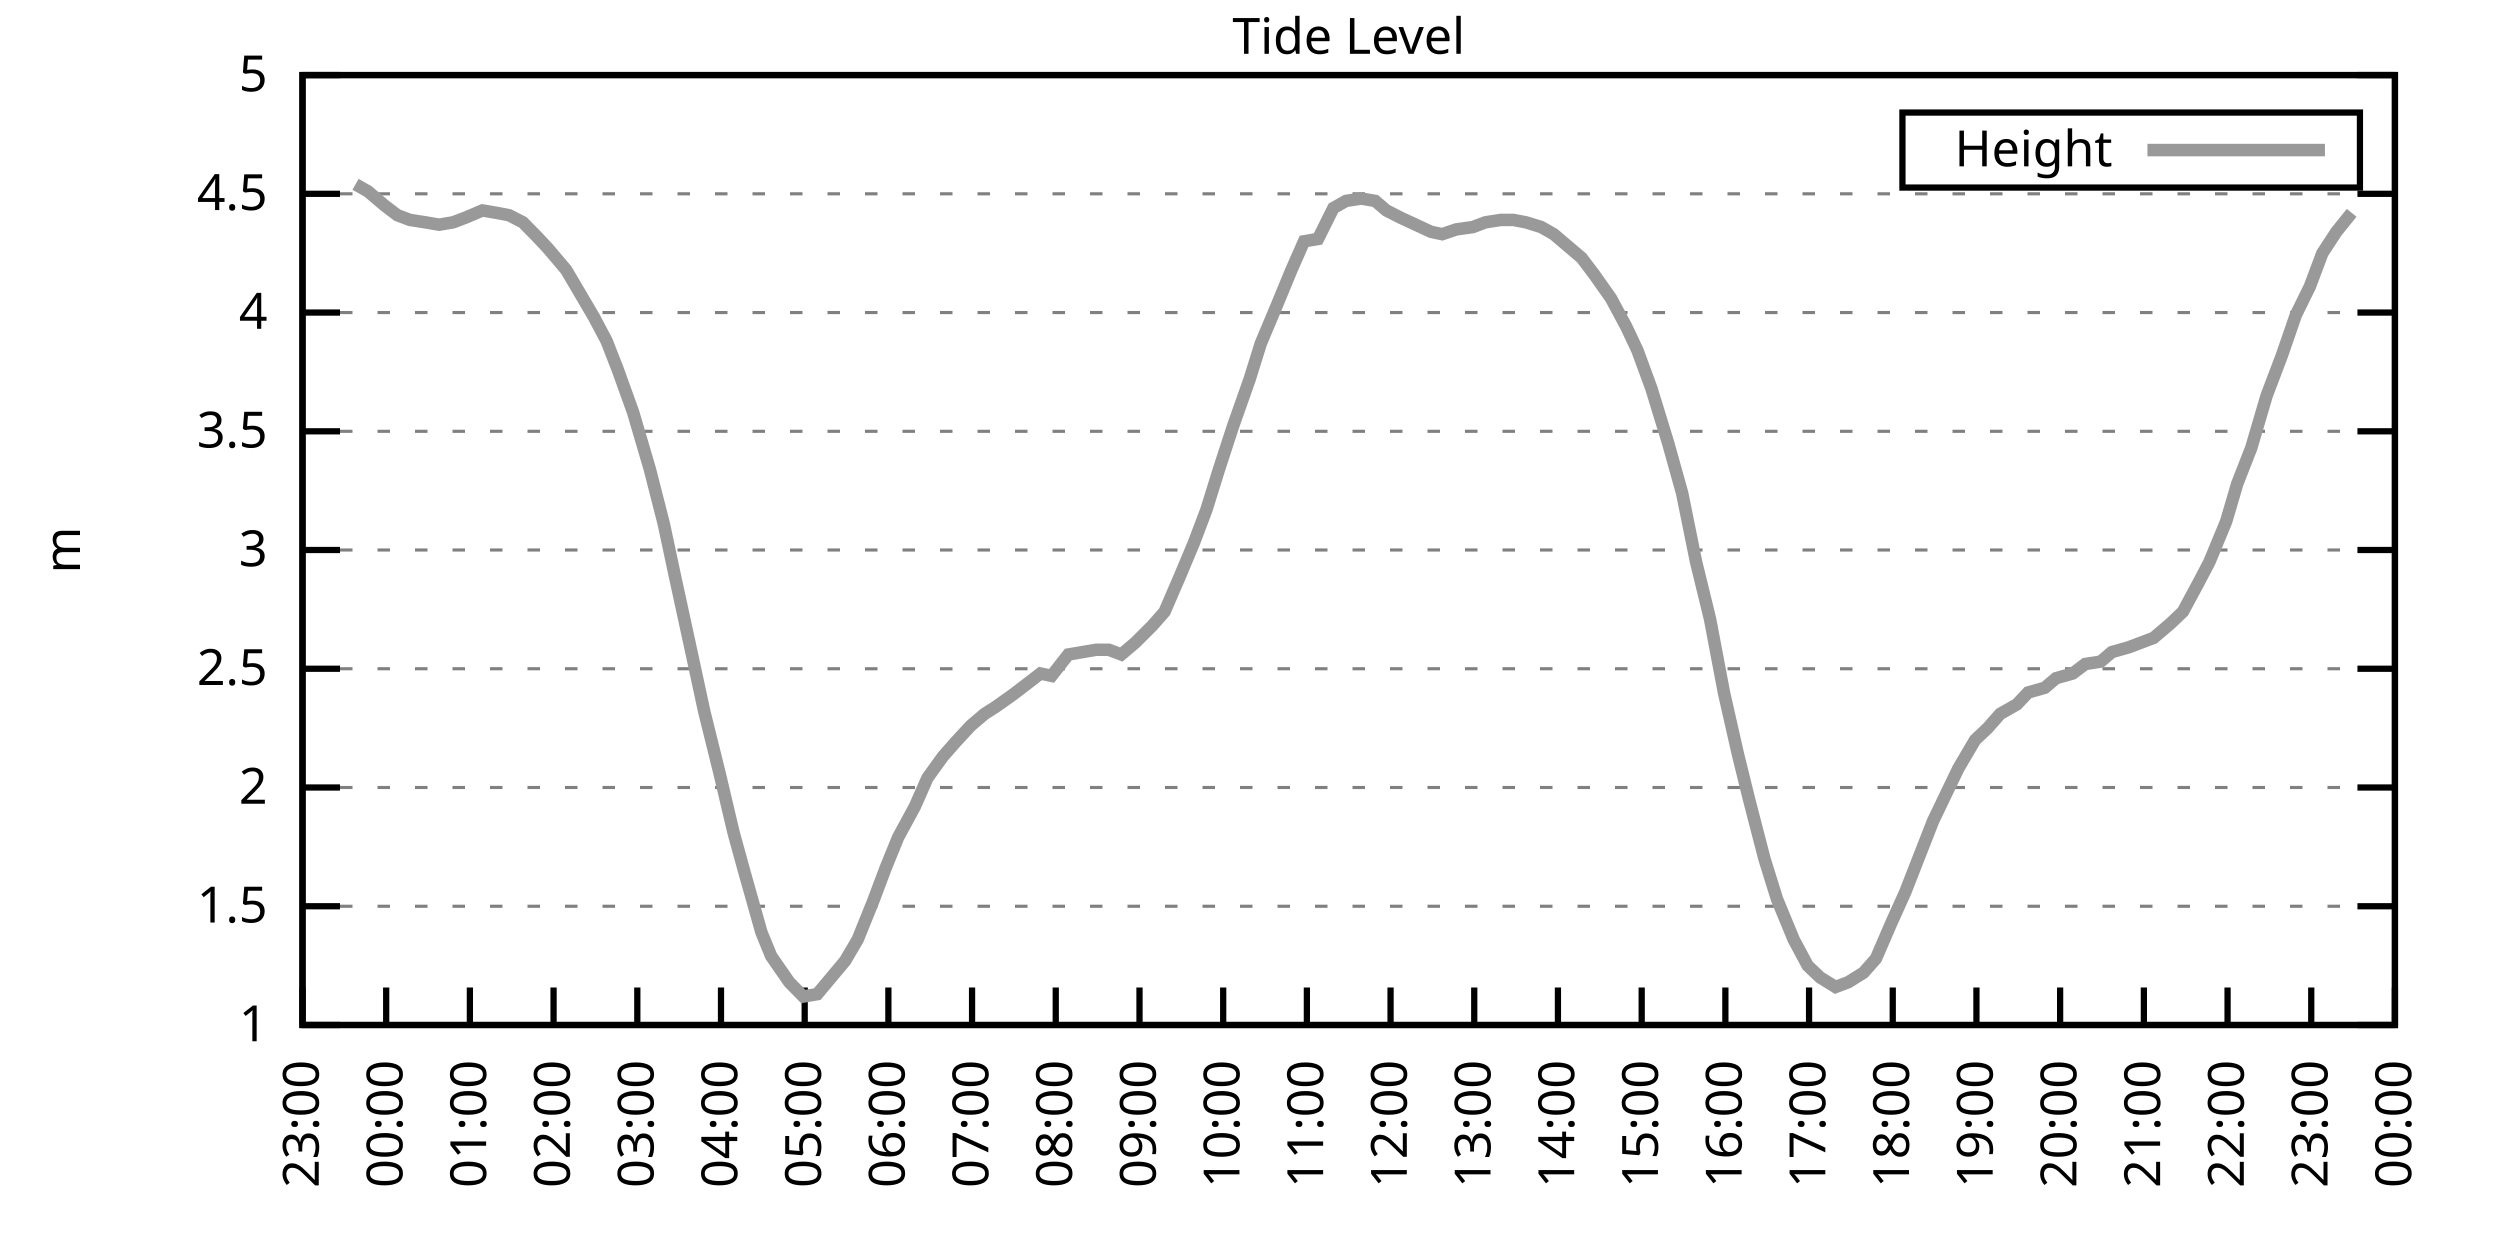
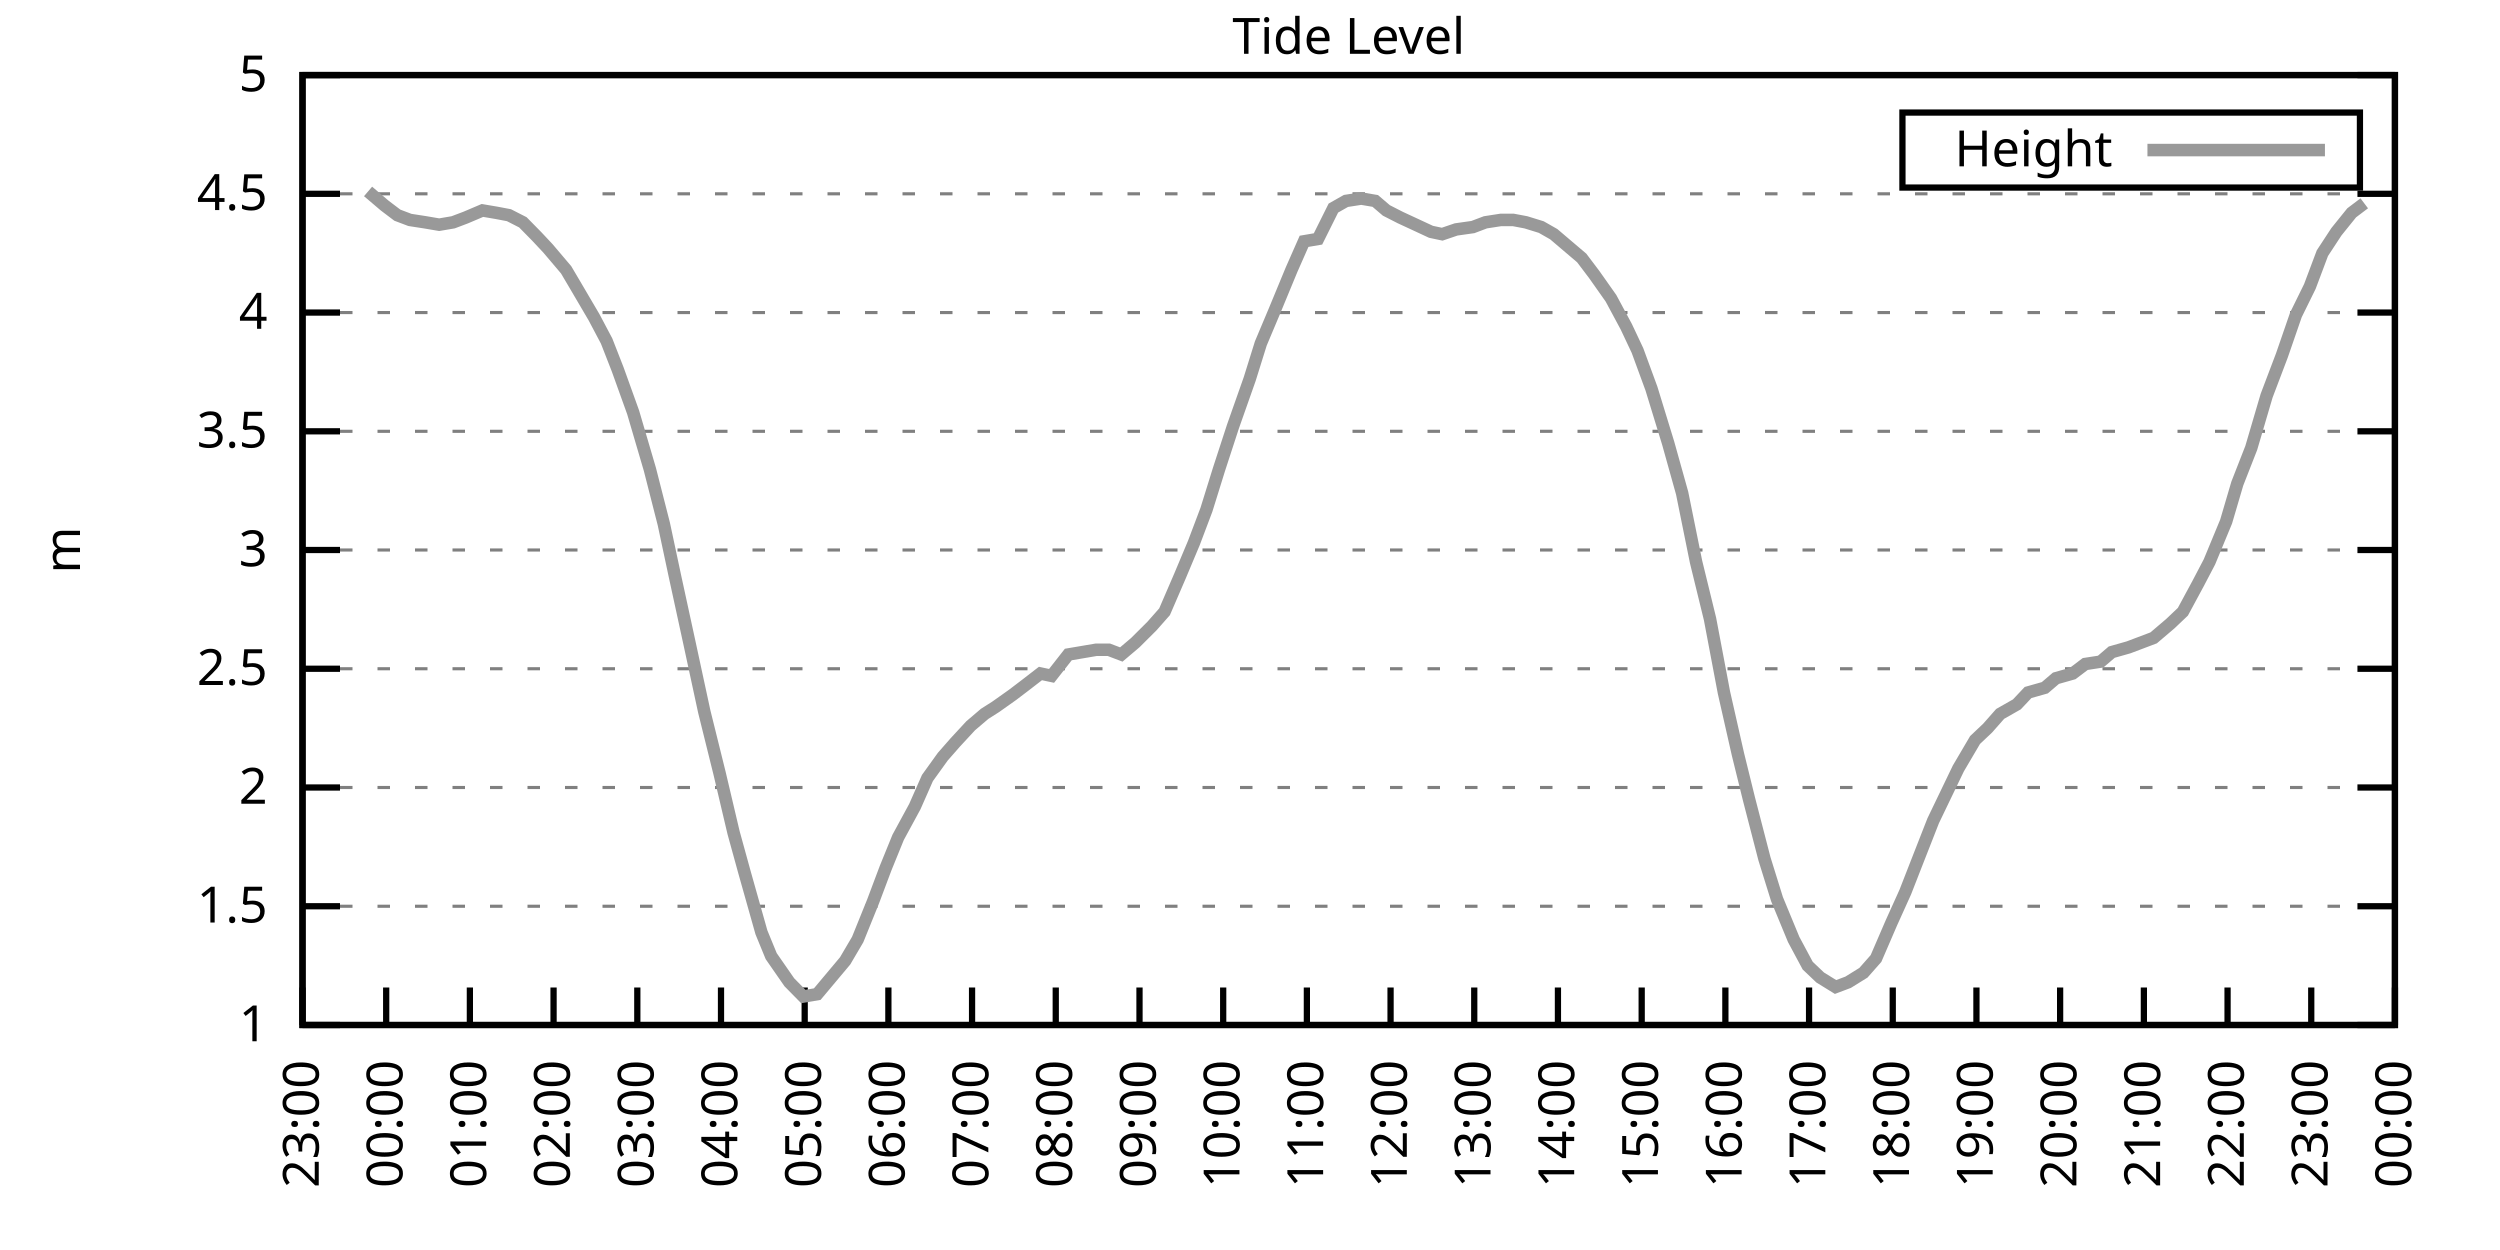
<svg xmlns="http://www.w3.org/2000/svg" xmlns:xlink="http://www.w3.org/1999/xlink" width="400" height="200" viewBox="0 0 400 200">
  <g id="gnuplot_canvas">
    <rect x="0" y="0" width="400" height="200" fill="none" />
    <defs>
      <circle id="gpDot" r="0.5" stroke-width="0.5" stroke="currentColor" />
      <path id="gpPt0" stroke-width="0.333" stroke="currentColor" d="M-1,0 h2 M0,-1 v2" />
      <path id="gpPt1" stroke-width="0.333" stroke="currentColor" d="M-1,-1 L1,1 M1,-1 L-1,1" />
      <path id="gpPt2" stroke-width="0.333" stroke="currentColor" d="M-1,0 L1,0 M0,-1 L0,1 M-1,-1 L1,1 M-1,1 L1,-1" />
      <rect id="gpPt3" stroke-width="0.333" stroke="currentColor" x="-1" y="-1" width="2" height="2" />
      <rect id="gpPt4" stroke-width="0.333" stroke="currentColor" fill="currentColor" x="-1" y="-1" width="2" height="2" />
      <circle id="gpPt5" stroke-width="0.333" stroke="currentColor" cx="0" cy="0" r="1" />
      <use xlink:href="#gpPt5" id="gpPt6" fill="currentColor" stroke="none" />
      <path id="gpPt7" stroke-width="0.333" stroke="currentColor" d="M0,-1.33 L-1.33,0.67 L1.33,0.67 z" />
      <use xlink:href="#gpPt7" id="gpPt8" fill="currentColor" stroke="none" />
      <use xlink:href="#gpPt7" id="gpPt9" stroke="currentColor" transform="rotate(180)" />
      <use xlink:href="#gpPt9" id="gpPt10" fill="currentColor" stroke="none" />
      <use xlink:href="#gpPt3" id="gpPt11" stroke="currentColor" transform="rotate(45)" />
      <use xlink:href="#gpPt11" id="gpPt12" fill="currentColor" stroke="none" />
      <path id="gpPt13" stroke-width="0.333" stroke="currentColor" d="M0,1.330 L1.265,0.411 L0.782,-1.067 L-0.782,-1.076 L-1.265,0.411 z" />
      <use xlink:href="#gpPt13" id="gpPt14" fill="currentColor" stroke="none" />
      <filter id="textbox" filterUnits="objectBoundingBox" x="0" y="0" height="1" width="1">
        <feFlood flood-color="white" flood-opacity="1" result="bgnd" />
        <feComposite in="SourceGraphic" in2="bgnd" operator="atop" />
      </filter>
      <filter id="greybox" filterUnits="objectBoundingBox" x="0" y="0" height="1" width="1">
        <feFlood flood-color="lightgrey" flood-opacity="1" result="grey" />
        <feComposite in="SourceGraphic" in2="grey" operator="atop" />
      </filter>
    </defs>
    <g fill="none" color="white" stroke="currentColor" stroke-width="1.00" stroke-linecap="butt" stroke-linejoin="miter">
</g>
    <g fill="none" color="black" stroke="currentColor" stroke-width="1.00" stroke-linecap="butt" stroke-linejoin="miter">
      <g stroke="none" shape-rendering="crispEdges">
        <polygon fill="rgb(255, 255, 255)" points="48.40,164.00 383.18,164.00 383.18,12.02 48.40,12.02 " />
      </g>
    </g>
    <g fill="none" color="black" stroke="currentColor" stroke-width="1.00" stroke-linecap="butt" stroke-linejoin="miter">
</g>
    <g fill="none" color="black" stroke="black" stroke-width="0.50" stroke-linecap="butt" stroke-linejoin="miter">
</g>
    <g fill="none" color="gray" stroke="currentColor" stroke-width="0.50" stroke-linecap="butt" stroke-linejoin="miter">
      <path stroke="gray" stroke-dasharray="2,4" class="gridline" d="M48.40,164.00 L383.19,164.00  " />
    </g>
    <g fill="none" color="gray" stroke="gray" stroke-width="1.00" stroke-linecap="butt" stroke-linejoin="miter">
</g>
    <g fill="none" color="black" stroke="currentColor" stroke-width="1.00" stroke-linecap="butt" stroke-linejoin="miter">
      <path stroke="black" d="M48.40,164.00 L54.40,164.00 M383.19,164.00 L377.19,164.00  " />
      <g transform="translate(42.80,166.60)" stroke="none" fill="black" font-family="Sans" font-size="8.00" text-anchor="end">
        <text>
          <tspan font-family="Sans"> 1</tspan>
        </text>
      </g>
    </g>
    <g fill="none" color="black" stroke="currentColor" stroke-width="1.00" stroke-linecap="butt" stroke-linejoin="miter">
</g>
    <g fill="none" color="black" stroke="black" stroke-width="0.50" stroke-linecap="butt" stroke-linejoin="miter">
</g>
    <g fill="none" color="gray" stroke="currentColor" stroke-width="0.50" stroke-linecap="butt" stroke-linejoin="miter">
      <path stroke="gray" stroke-dasharray="2,4" class="gridline" d="M48.40,145.00 L383.19,145.00  " />
    </g>
    <g fill="none" color="gray" stroke="gray" stroke-width="1.00" stroke-linecap="butt" stroke-linejoin="miter">
</g>
    <g fill="none" color="black" stroke="currentColor" stroke-width="1.00" stroke-linecap="butt" stroke-linejoin="miter">
      <path stroke="black" d="M48.40,145.00 L54.40,145.00 M383.19,145.00 L377.19,145.00  " />
      <g transform="translate(42.80,147.60)" stroke="none" fill="black" font-family="Sans" font-size="8.00" text-anchor="end">
        <text>
          <tspan font-family="Sans"> 1.5</tspan>
        </text>
      </g>
    </g>
    <g fill="none" color="black" stroke="currentColor" stroke-width="1.00" stroke-linecap="butt" stroke-linejoin="miter">
</g>
    <g fill="none" color="black" stroke="black" stroke-width="0.50" stroke-linecap="butt" stroke-linejoin="miter">
</g>
    <g fill="none" color="gray" stroke="currentColor" stroke-width="0.50" stroke-linecap="butt" stroke-linejoin="miter">
      <path stroke="gray" stroke-dasharray="2,4" class="gridline" d="M48.40,126.00 L383.19,126.00  " />
    </g>
    <g fill="none" color="gray" stroke="gray" stroke-width="1.00" stroke-linecap="butt" stroke-linejoin="miter">
</g>
    <g fill="none" color="black" stroke="currentColor" stroke-width="1.00" stroke-linecap="butt" stroke-linejoin="miter">
      <path stroke="black" d="M48.40,126.00 L54.40,126.00 M383.19,126.00 L377.19,126.00  " />
      <g transform="translate(42.80,128.60)" stroke="none" fill="black" font-family="Sans" font-size="8.00" text-anchor="end">
        <text>
          <tspan font-family="Sans"> 2</tspan>
        </text>
      </g>
    </g>
    <g fill="none" color="black" stroke="currentColor" stroke-width="1.00" stroke-linecap="butt" stroke-linejoin="miter">
</g>
    <g fill="none" color="black" stroke="black" stroke-width="0.50" stroke-linecap="butt" stroke-linejoin="miter">
</g>
    <g fill="none" color="gray" stroke="currentColor" stroke-width="0.50" stroke-linecap="butt" stroke-linejoin="miter">
      <path stroke="gray" stroke-dasharray="2,4" class="gridline" d="M48.40,107.00 L383.19,107.00  " />
    </g>
    <g fill="none" color="gray" stroke="gray" stroke-width="1.00" stroke-linecap="butt" stroke-linejoin="miter">
</g>
    <g fill="none" color="black" stroke="currentColor" stroke-width="1.00" stroke-linecap="butt" stroke-linejoin="miter">
      <path stroke="black" d="M48.40,107.00 L54.40,107.00 M383.19,107.00 L377.19,107.00  " />
      <g transform="translate(42.80,109.60)" stroke="none" fill="black" font-family="Sans" font-size="8.00" text-anchor="end">
        <text>
          <tspan font-family="Sans"> 2.5</tspan>
        </text>
      </g>
    </g>
    <g fill="none" color="black" stroke="currentColor" stroke-width="1.00" stroke-linecap="butt" stroke-linejoin="miter">
</g>
    <g fill="none" color="black" stroke="black" stroke-width="0.50" stroke-linecap="butt" stroke-linejoin="miter">
</g>
    <g fill="none" color="gray" stroke="currentColor" stroke-width="0.50" stroke-linecap="butt" stroke-linejoin="miter">
      <path stroke="gray" stroke-dasharray="2,4" class="gridline" d="M48.40,88.00 L383.19,88.00  " />
    </g>
    <g fill="none" color="gray" stroke="gray" stroke-width="1.00" stroke-linecap="butt" stroke-linejoin="miter">
</g>
    <g fill="none" color="black" stroke="currentColor" stroke-width="1.00" stroke-linecap="butt" stroke-linejoin="miter">
      <path stroke="black" d="M48.40,88.00 L54.40,88.00 M383.19,88.00 L377.19,88.00  " />
      <g transform="translate(42.80,90.60)" stroke="none" fill="black" font-family="Sans" font-size="8.00" text-anchor="end">
        <text>
          <tspan font-family="Sans"> 3</tspan>
        </text>
      </g>
    </g>
    <g fill="none" color="black" stroke="currentColor" stroke-width="1.00" stroke-linecap="butt" stroke-linejoin="miter">
</g>
    <g fill="none" color="black" stroke="black" stroke-width="0.50" stroke-linecap="butt" stroke-linejoin="miter">
</g>
    <g fill="none" color="gray" stroke="currentColor" stroke-width="0.50" stroke-linecap="butt" stroke-linejoin="miter">
      <path stroke="gray" stroke-dasharray="2,4" class="gridline" d="M48.40,69.01 L383.19,69.01  " />
    </g>
    <g fill="none" color="gray" stroke="gray" stroke-width="1.00" stroke-linecap="butt" stroke-linejoin="miter">
</g>
    <g fill="none" color="black" stroke="currentColor" stroke-width="1.00" stroke-linecap="butt" stroke-linejoin="miter">
      <path stroke="black" d="M48.40,69.01 L54.40,69.01 M383.19,69.01 L377.19,69.01  " />
      <g transform="translate(42.80,71.61)" stroke="none" fill="black" font-family="Sans" font-size="8.00" text-anchor="end">
        <text>
          <tspan font-family="Sans"> 3.5</tspan>
        </text>
      </g>
    </g>
    <g fill="none" color="black" stroke="currentColor" stroke-width="1.00" stroke-linecap="butt" stroke-linejoin="miter">
</g>
    <g fill="none" color="black" stroke="black" stroke-width="0.50" stroke-linecap="butt" stroke-linejoin="miter">
</g>
    <g fill="none" color="gray" stroke="currentColor" stroke-width="0.50" stroke-linecap="butt" stroke-linejoin="miter">
      <path stroke="gray" stroke-dasharray="2,4" class="gridline" d="M48.40,50.01 L383.19,50.01  " />
    </g>
    <g fill="none" color="gray" stroke="gray" stroke-width="1.00" stroke-linecap="butt" stroke-linejoin="miter">
</g>
    <g fill="none" color="black" stroke="currentColor" stroke-width="1.00" stroke-linecap="butt" stroke-linejoin="miter">
      <path stroke="black" d="M48.40,50.01 L54.40,50.01 M383.19,50.01 L377.19,50.01  " />
      <g transform="translate(42.80,52.61)" stroke="none" fill="black" font-family="Sans" font-size="8.00" text-anchor="end">
        <text>
          <tspan font-family="Sans"> 4</tspan>
        </text>
      </g>
    </g>
    <g fill="none" color="black" stroke="currentColor" stroke-width="1.00" stroke-linecap="butt" stroke-linejoin="miter">
</g>
    <g fill="none" color="black" stroke="black" stroke-width="0.50" stroke-linecap="butt" stroke-linejoin="miter">
</g>
    <g fill="none" color="gray" stroke="currentColor" stroke-width="0.50" stroke-linecap="butt" stroke-linejoin="miter">
      <path stroke="gray" stroke-dasharray="2,4" class="gridline" d="M48.40,31.01 L383.19,31.01  " />
    </g>
    <g fill="none" color="gray" stroke="gray" stroke-width="1.00" stroke-linecap="butt" stroke-linejoin="miter">
</g>
    <g fill="none" color="black" stroke="currentColor" stroke-width="1.00" stroke-linecap="butt" stroke-linejoin="miter">
      <path stroke="black" d="M48.40,31.01 L54.40,31.01 M383.19,31.01 L377.19,31.01  " />
      <g transform="translate(42.80,33.61)" stroke="none" fill="black" font-family="Sans" font-size="8.00" text-anchor="end">
        <text>
          <tspan font-family="Sans"> 4.5</tspan>
        </text>
      </g>
    </g>
    <g fill="none" color="black" stroke="currentColor" stroke-width="1.00" stroke-linecap="butt" stroke-linejoin="miter">
</g>
    <g fill="none" color="black" stroke="black" stroke-width="0.50" stroke-linecap="butt" stroke-linejoin="miter">
</g>
    <g fill="none" color="gray" stroke="currentColor" stroke-width="0.50" stroke-linecap="butt" stroke-linejoin="miter">
      <path stroke="gray" stroke-dasharray="2,4" class="gridline" d="M48.40,12.01 L383.19,12.01  " />
    </g>
    <g fill="none" color="gray" stroke="gray" stroke-width="1.00" stroke-linecap="butt" stroke-linejoin="miter">
</g>
    <g fill="none" color="black" stroke="currentColor" stroke-width="1.00" stroke-linecap="butt" stroke-linejoin="miter">
      <path stroke="black" d="M48.40,12.01 L54.40,12.01 M383.19,12.01 L377.19,12.01  " />
      <g transform="translate(42.80,14.61)" stroke="none" fill="black" font-family="Sans" font-size="8.00" text-anchor="end">
        <text>
          <tspan font-family="Sans"> 5</tspan>
        </text>
      </g>
    </g>
    <g fill="none" color="black" stroke="currentColor" stroke-width="1.00" stroke-linecap="butt" stroke-linejoin="miter">
      <path stroke="black" d="M48.40,164.00 L48.40,158.00  " />
      <g transform="translate(51.00,169.60) rotate(270.00)" stroke="none" fill="black" font-family="Sans" font-size="8.00" text-anchor="end">
        <text>
          <tspan font-family="Sans">23:00</tspan>
        </text>
      </g>
    </g>
    <g fill="none" color="black" stroke="currentColor" stroke-width="1.00" stroke-linecap="butt" stroke-linejoin="miter">
      <path stroke="black" d="M61.79,164.00 L61.79,158.00  " />
      <g transform="translate(64.39,169.60) rotate(270.00)" stroke="none" fill="black" font-family="Sans" font-size="8.00" text-anchor="end">
        <text>
          <tspan font-family="Sans">00:00</tspan>
        </text>
      </g>
    </g>
    <g fill="none" color="black" stroke="currentColor" stroke-width="1.00" stroke-linecap="butt" stroke-linejoin="miter">
      <path stroke="black" d="M75.18,164.00 L75.18,158.00  " />
      <g transform="translate(77.78,169.60) rotate(270.00)" stroke="none" fill="black" font-family="Sans" font-size="8.00" text-anchor="end">
        <text>
          <tspan font-family="Sans">01:00</tspan>
        </text>
      </g>
    </g>
    <g fill="none" color="black" stroke="currentColor" stroke-width="1.00" stroke-linecap="butt" stroke-linejoin="miter">
      <path stroke="black" d="M88.57,164.00 L88.57,158.00  " />
      <g transform="translate(91.17,169.60) rotate(270.00)" stroke="none" fill="black" font-family="Sans" font-size="8.00" text-anchor="end">
        <text>
          <tspan font-family="Sans">02:00</tspan>
        </text>
      </g>
    </g>
    <g fill="none" color="black" stroke="currentColor" stroke-width="1.00" stroke-linecap="butt" stroke-linejoin="miter">
      <path stroke="black" d="M101.97,164.00 L101.97,158.00  " />
      <g transform="translate(104.57,169.60) rotate(270.00)" stroke="none" fill="black" font-family="Sans" font-size="8.00" text-anchor="end">
        <text>
          <tspan font-family="Sans">03:00</tspan>
        </text>
      </g>
    </g>
    <g fill="none" color="black" stroke="currentColor" stroke-width="1.00" stroke-linecap="butt" stroke-linejoin="miter">
      <path stroke="black" d="M115.36,164.00 L115.36,158.00  " />
      <g transform="translate(117.96,169.60) rotate(270.00)" stroke="none" fill="black" font-family="Sans" font-size="8.00" text-anchor="end">
        <text>
          <tspan font-family="Sans">04:00</tspan>
        </text>
      </g>
    </g>
    <g fill="none" color="black" stroke="currentColor" stroke-width="1.00" stroke-linecap="butt" stroke-linejoin="miter">
      <path stroke="black" d="M128.75,164.00 L128.75,158.00  " />
      <g transform="translate(131.35,169.60) rotate(270.00)" stroke="none" fill="black" font-family="Sans" font-size="8.00" text-anchor="end">
        <text>
          <tspan font-family="Sans">05:00</tspan>
        </text>
      </g>
    </g>
    <g fill="none" color="black" stroke="currentColor" stroke-width="1.00" stroke-linecap="butt" stroke-linejoin="miter">
      <path stroke="black" d="M142.14,164.00 L142.14,158.00  " />
      <g transform="translate(144.74,169.60) rotate(270.00)" stroke="none" fill="black" font-family="Sans" font-size="8.00" text-anchor="end">
        <text>
          <tspan font-family="Sans">06:00</tspan>
        </text>
      </g>
    </g>
    <g fill="none" color="black" stroke="currentColor" stroke-width="1.00" stroke-linecap="butt" stroke-linejoin="miter">
      <path stroke="black" d="M155.53,164.00 L155.53,158.00  " />
      <g transform="translate(158.13,169.60) rotate(270.00)" stroke="none" fill="black" font-family="Sans" font-size="8.00" text-anchor="end">
        <text>
          <tspan font-family="Sans">07:00</tspan>
        </text>
      </g>
    </g>
    <g fill="none" color="black" stroke="currentColor" stroke-width="1.00" stroke-linecap="butt" stroke-linejoin="miter">
      <path stroke="black" d="M168.92,164.00 L168.92,158.00  " />
      <g transform="translate(171.52,169.60) rotate(270.00)" stroke="none" fill="black" font-family="Sans" font-size="8.00" text-anchor="end">
        <text>
          <tspan font-family="Sans">08:00</tspan>
        </text>
      </g>
    </g>
    <g fill="none" color="black" stroke="currentColor" stroke-width="1.00" stroke-linecap="butt" stroke-linejoin="miter">
      <path stroke="black" d="M182.32,164.00 L182.32,158.00  " />
      <g transform="translate(184.92,169.60) rotate(270.00)" stroke="none" fill="black" font-family="Sans" font-size="8.00" text-anchor="end">
        <text>
          <tspan font-family="Sans">09:00</tspan>
        </text>
      </g>
    </g>
    <g fill="none" color="black" stroke="currentColor" stroke-width="1.00" stroke-linecap="butt" stroke-linejoin="miter">
      <path stroke="black" d="M195.71,164.00 L195.71,158.00  " />
      <g transform="translate(198.31,169.60) rotate(270.00)" stroke="none" fill="black" font-family="Sans" font-size="8.00" text-anchor="end">
        <text>
          <tspan font-family="Sans">10:00</tspan>
        </text>
      </g>
    </g>
    <g fill="none" color="black" stroke="currentColor" stroke-width="1.00" stroke-linecap="butt" stroke-linejoin="miter">
      <path stroke="black" d="M209.10,164.00 L209.10,158.00  " />
      <g transform="translate(211.70,169.60) rotate(270.00)" stroke="none" fill="black" font-family="Sans" font-size="8.00" text-anchor="end">
        <text>
          <tspan font-family="Sans">11:00</tspan>
        </text>
      </g>
    </g>
    <g fill="none" color="black" stroke="currentColor" stroke-width="1.00" stroke-linecap="butt" stroke-linejoin="miter">
      <path stroke="black" d="M222.49,164.00 L222.49,158.00  " />
      <g transform="translate(225.09,169.60) rotate(270.00)" stroke="none" fill="black" font-family="Sans" font-size="8.00" text-anchor="end">
        <text>
          <tspan font-family="Sans">12:00</tspan>
        </text>
      </g>
    </g>
    <g fill="none" color="black" stroke="currentColor" stroke-width="1.00" stroke-linecap="butt" stroke-linejoin="miter">
      <path stroke="black" d="M235.88,164.00 L235.88,158.00  " />
      <g transform="translate(238.48,169.60) rotate(270.00)" stroke="none" fill="black" font-family="Sans" font-size="8.00" text-anchor="end">
        <text>
          <tspan font-family="Sans">13:00</tspan>
        </text>
      </g>
    </g>
    <g fill="none" color="black" stroke="currentColor" stroke-width="1.00" stroke-linecap="butt" stroke-linejoin="miter">
      <path stroke="black" d="M249.27,164.00 L249.27,158.00  " />
      <g transform="translate(251.87,169.60) rotate(270.00)" stroke="none" fill="black" font-family="Sans" font-size="8.00" text-anchor="end">
        <text>
          <tspan font-family="Sans">14:00</tspan>
        </text>
      </g>
    </g>
    <g fill="none" color="black" stroke="currentColor" stroke-width="1.00" stroke-linecap="butt" stroke-linejoin="miter">
      <path stroke="black" d="M262.67,164.00 L262.67,158.00  " />
      <g transform="translate(265.27,169.60) rotate(270.00)" stroke="none" fill="black" font-family="Sans" font-size="8.00" text-anchor="end">
        <text>
          <tspan font-family="Sans">15:00</tspan>
        </text>
      </g>
    </g>
    <g fill="none" color="black" stroke="currentColor" stroke-width="1.00" stroke-linecap="butt" stroke-linejoin="miter">
      <path stroke="black" d="M276.06,164.00 L276.06,158.00  " />
      <g transform="translate(278.66,169.60) rotate(270.00)" stroke="none" fill="black" font-family="Sans" font-size="8.00" text-anchor="end">
        <text>
          <tspan font-family="Sans">16:00</tspan>
        </text>
      </g>
    </g>
    <g fill="none" color="black" stroke="currentColor" stroke-width="1.00" stroke-linecap="butt" stroke-linejoin="miter">
      <path stroke="black" d="M289.45,164.00 L289.45,158.00  " />
      <g transform="translate(292.05,169.60) rotate(270.00)" stroke="none" fill="black" font-family="Sans" font-size="8.00" text-anchor="end">
        <text>
          <tspan font-family="Sans">17:00</tspan>
        </text>
      </g>
    </g>
    <g fill="none" color="black" stroke="currentColor" stroke-width="1.00" stroke-linecap="butt" stroke-linejoin="miter">
      <path stroke="black" d="M302.84,164.00 L302.84,158.00  " />
      <g transform="translate(305.44,169.60) rotate(270.00)" stroke="none" fill="black" font-family="Sans" font-size="8.00" text-anchor="end">
        <text>
          <tspan font-family="Sans">18:00</tspan>
        </text>
      </g>
    </g>
    <g fill="none" color="black" stroke="currentColor" stroke-width="1.00" stroke-linecap="butt" stroke-linejoin="miter">
      <path stroke="black" d="M316.23,164.00 L316.23,158.00  " />
      <g transform="translate(318.83,169.60) rotate(270.00)" stroke="none" fill="black" font-family="Sans" font-size="8.00" text-anchor="end">
        <text>
          <tspan font-family="Sans">19:00</tspan>
        </text>
      </g>
    </g>
    <g fill="none" color="black" stroke="currentColor" stroke-width="1.00" stroke-linecap="butt" stroke-linejoin="miter">
      <path stroke="black" d="M329.62,164.00 L329.62,158.00  " />
      <g transform="translate(332.22,169.60) rotate(270.00)" stroke="none" fill="black" font-family="Sans" font-size="8.00" text-anchor="end">
        <text>
          <tspan font-family="Sans">20:00</tspan>
        </text>
      </g>
    </g>
    <g fill="none" color="black" stroke="currentColor" stroke-width="1.00" stroke-linecap="butt" stroke-linejoin="miter">
      <path stroke="black" d="M343.02,164.00 L343.02,158.00  " />
      <g transform="translate(345.62,169.60) rotate(270.00)" stroke="none" fill="black" font-family="Sans" font-size="8.00" text-anchor="end">
        <text>
          <tspan font-family="Sans">21:00</tspan>
        </text>
      </g>
    </g>
    <g fill="none" color="black" stroke="currentColor" stroke-width="1.00" stroke-linecap="butt" stroke-linejoin="miter">
      <path stroke="black" d="M356.41,164.00 L356.41,158.00  " />
      <g transform="translate(359.01,169.60) rotate(270.00)" stroke="none" fill="black" font-family="Sans" font-size="8.00" text-anchor="end">
        <text>
          <tspan font-family="Sans">22:00</tspan>
        </text>
      </g>
    </g>
    <g fill="none" color="black" stroke="currentColor" stroke-width="1.00" stroke-linecap="butt" stroke-linejoin="miter">
      <path stroke="black" d="M369.80,164.00 L369.80,158.00  " />
      <g transform="translate(372.40,169.60) rotate(270.00)" stroke="none" fill="black" font-family="Sans" font-size="8.00" text-anchor="end">
        <text>
          <tspan font-family="Sans">23:00</tspan>
        </text>
      </g>
    </g>
    <g fill="none" color="black" stroke="currentColor" stroke-width="1.00" stroke-linecap="butt" stroke-linejoin="miter">
      <path stroke="black" d="M383.19,164.00 L383.19,158.00  " />
      <g transform="translate(385.79,169.60) rotate(270.00)" stroke="none" fill="black" font-family="Sans" font-size="8.00" text-anchor="end">
        <text>
          <tspan font-family="Sans">00:00</tspan>
        </text>
      </g>
    </g>
    <g fill="none" color="black" stroke="currentColor" stroke-width="1.00" stroke-linecap="butt" stroke-linejoin="miter">
</g>
    <g fill="none" color="black" stroke="currentColor" stroke-width="1.00" stroke-linecap="butt" stroke-linejoin="miter">
      <path stroke="black" d="M48.40,12.01 L48.40,164.00 L383.19,164.00 L383.19,12.01 L48.40,12.01 Z  " />
    </g>
    <g fill="none" color="black" stroke="currentColor" stroke-width="1.00" stroke-linecap="butt" stroke-linejoin="miter">
</g>
    <g fill="none" color="black" stroke="currentColor" stroke-width="1.00" stroke-linecap="butt" stroke-linejoin="miter">
      <path stroke="black" d="M304.39,30.01 L304.39,18.01 L377.59,18.01 L377.59,30.01 L304.39,30.01 Z  " />
    </g>
    <g id="Tide_level_plot_1">
      <g fill="none" color="white" stroke="black" stroke-width="2.00" stroke-linecap="butt" stroke-linejoin="miter">
</g>
      <g fill="none" color="black" stroke="currentColor" stroke-width="2.00" stroke-linecap="butt" stroke-linejoin="miter">
        <g transform="translate(337.99,26.61)" stroke="none" fill="black" font-family="Sans" font-size="8.00" text-anchor="end">
          <text>
            <tspan font-family="Sans">Height</tspan>
          </text>
        </g>
      </g>
      <g fill="none" color="black" stroke="currentColor" stroke-width="2.00" stroke-linecap="butt" stroke-linejoin="miter">
-         <path stroke="rgb(153, 153, 153)" d="M343.59,24.01 L371.99,24.01 M56.88,29.49 L58.89,30.63 L61.57,32.91 L63.58,34.43 L65.59,35.19 L68.04,35.57   L70.27,35.95 L72.50,35.57 L74.51,34.81 L77.19,33.67 L79.42,34.05 L81.43,34.43 L83.66,35.57 L85.90,37.85   L87.68,39.75 L90.58,43.17 L92.15,45.83 L95.05,50.77 L97.06,54.57 L98.84,59.13 L101.30,65.97 L103.98,75.09   L106.21,83.83 L107.99,92.18 L110.22,102.44 L112.68,113.84 L115.13,123.72 L117.37,133.22 L119.15,139.68 L121.83,149.18   L123.39,152.98 L126.29,157.16 L128.53,159.44 L130.76,159.06 L132.99,156.40 L135.22,153.74 L137.23,150.32 L139.69,144.24   L141.69,138.92 L143.70,133.98 L146.38,129.04 L148.39,124.48 L150.85,121.06 L152.85,118.78 L155.31,116.12 L157.54,114.22   L159.33,113.08 L162.01,111.18 L164.01,109.66 L166.47,107.76 L168.25,108.14 L170.93,104.72 L173.17,104.34 L175.40,103.96   L177.41,103.96 L179.41,104.72 L181.65,102.82 L184.32,100.16 L186.33,97.88 L188.79,92.18 L191.02,86.87 L193.03,81.55   L195.04,75.09 L197.27,68.25 L199.95,60.65 L201.73,54.95 L203.97,49.63 L206.64,43.17 L208.65,38.61 L210.88,38.23   L213.34,33.29 L215.35,32.15 L217.80,31.77 L220.04,32.15 L221.82,33.67 L224.05,34.81 L226.51,35.95 L228.96,37.09   L230.75,37.47 L232.98,36.71 L235.66,36.33 L237.67,35.57 L240.12,35.19 L242.13,35.19 L244.14,35.57 L246.60,36.33   L248.60,37.47 L251.28,39.75 L253.07,41.27 L255.08,43.93 L257.76,47.73 L260.21,52.29 L262.00,56.09 L264.23,62.17   L266.91,70.91 L269.14,78.89 L271.37,89.90 L273.60,99.02 L275.83,110.80 L278.07,120.68 L279.85,127.90 L282.31,137.40   L284.32,143.86 L286.99,150.32 L289.23,154.50 L291.23,156.40 L293.69,157.92 L295.70,157.16 L298.15,155.64 L300.16,153.36   L302.62,147.66 L304.85,142.72 L306.63,138.16 L309.31,131.32 L311.32,127.14 L313.33,122.96 L316.01,118.40 L318.02,116.50   L320.03,114.22 L322.70,112.70 L324.49,110.80 L327.17,110.04 L328.95,108.52 L331.63,107.76 L333.64,106.24 L336.10,105.86   L337.88,104.34 L340.56,103.58 L342.57,102.82 L344.58,102.06 L347.26,99.78 L349.26,97.88 L351.72,93.32 L353.51,89.90   L356.18,83.45 L357.97,77.37 L360.20,71.67 L362.66,63.31 L365.11,56.85 L367.34,50.39 L369.58,45.83 L371.58,40.51   L373.82,37.09 L376.27,34.05  " />
+         <path stroke="rgb(153, 153, 153)" d="M343.59,24.01 L371.99,24.01 M58.89,30.63 L61.57,32.91 L63.58,34.43 L65.59,35.19 L68.04,35.57 L70.27,35.95   L72.50,35.57 L74.51,34.81 L77.19,33.67 L79.42,34.05 L81.43,34.43 L83.66,35.57 L85.90,37.85 L87.68,39.75   L90.58,43.17 L92.15,45.83 L95.05,50.77 L97.06,54.57 L98.84,59.13 L101.30,65.97 L103.98,75.09 L106.21,83.83   L107.99,92.18 L110.22,102.44 L112.68,113.84 L115.13,123.72 L117.37,133.22 L119.15,139.68 L121.83,149.18 L123.39,152.98   L126.29,157.16 L128.53,159.44 L130.76,159.06 L132.99,156.40 L135.22,153.74 L137.23,150.32 L139.69,144.24 L141.69,138.92   L143.70,133.98 L146.38,129.04 L148.39,124.48 L150.85,121.06 L152.85,118.78 L155.31,116.12 L157.54,114.22 L159.33,113.08   L162.01,111.18 L164.01,109.66 L166.47,107.76 L168.25,108.14 L170.93,104.72 L173.17,104.34 L175.40,103.96 L177.41,103.96   L179.41,104.72 L181.65,102.82 L184.32,100.16 L186.33,97.88 L188.79,92.18 L191.02,86.87 L193.03,81.55 L195.04,75.09   L197.27,68.25 L199.95,60.65 L201.73,54.95 L203.97,49.63 L206.64,43.17 L208.65,38.61 L210.88,38.23 L213.34,33.29   L215.35,32.15 L217.80,31.77 L220.04,32.15 L221.82,33.67 L224.05,34.81 L226.51,35.95 L228.96,37.09 L230.75,37.47   L232.98,36.71 L235.66,36.33 L237.67,35.57 L240.12,35.19 L242.13,35.19 L244.14,35.57 L246.60,36.33 L248.60,37.47   L251.28,39.75 L253.07,41.27 L255.08,43.93 L257.76,47.73 L260.21,52.29 L262.00,56.09 L264.23,62.17 L266.91,70.91   L269.14,78.89 L271.37,89.90 L273.60,99.02 L275.83,110.80 L278.07,120.68 L279.85,127.90 L282.31,137.40 L284.32,143.86   L286.99,150.32 L289.23,154.50 L291.23,156.40 L293.69,157.92 L295.70,157.16 L298.15,155.64 L300.16,153.36 L302.62,147.66   L304.85,142.72 L306.63,138.16 L309.31,131.32 L311.32,127.14 L313.33,122.96 L316.01,118.40 L318.02,116.50 L320.03,114.22   L322.70,112.70 L324.49,110.80 L327.17,110.04 L328.95,108.52 L331.63,107.76 L333.64,106.24 L336.10,105.86 L337.88,104.34   L340.56,103.58 L342.57,102.82 L344.58,102.06 L347.26,99.78 L349.26,97.88 L351.72,93.32 L353.51,89.90 L356.18,83.45   L357.97,77.37 L360.20,71.67 L362.66,63.31 L365.11,56.85 L367.34,50.39 L369.58,45.83 L371.58,40.51 L373.82,37.09   L376.27,34.05 L378.28,32.53  " />
      </g>
    </g>
    <g fill="none" color="black" stroke="currentColor" stroke-width="2.00" stroke-linecap="butt" stroke-linejoin="miter">
</g>
    <g fill="none" color="black" stroke="black" stroke-width="1.00" stroke-linecap="butt" stroke-linejoin="miter">
</g>
    <g fill="none" color="black" stroke="currentColor" stroke-width="1.00" stroke-linecap="butt" stroke-linejoin="miter">
      <path stroke="black" d="M48.40,12.01 L48.40,164.00 L383.19,164.00 L383.19,12.01 L48.40,12.01 Z  " />
      <g transform="translate(12.80,88.01) rotate(270.00)" stroke="none" fill="black" font-family="Sans" font-size="8.00" text-anchor="middle">
        <text>
          <tspan font-family="Sans">m</tspan>
        </text>
      </g>
    </g>
    <g fill="none" color="black" stroke="currentColor" stroke-width="1.00" stroke-linecap="butt" stroke-linejoin="miter">
</g>
    <g fill="none" color="black" stroke="currentColor" stroke-width="1.00" stroke-linecap="butt" stroke-linejoin="miter">
      <g transform="translate(215.79,8.61)" stroke="none" fill="black" font-family="Sans" font-size="8.00" text-anchor="middle">
        <text>
          <tspan font-family="Sans">Tide Level</tspan>
        </text>
      </g>
    </g>
    <g fill="none" color="black" stroke="currentColor" stroke-width="1.00" stroke-linecap="butt" stroke-linejoin="miter">
</g>
  </g>
</svg>
